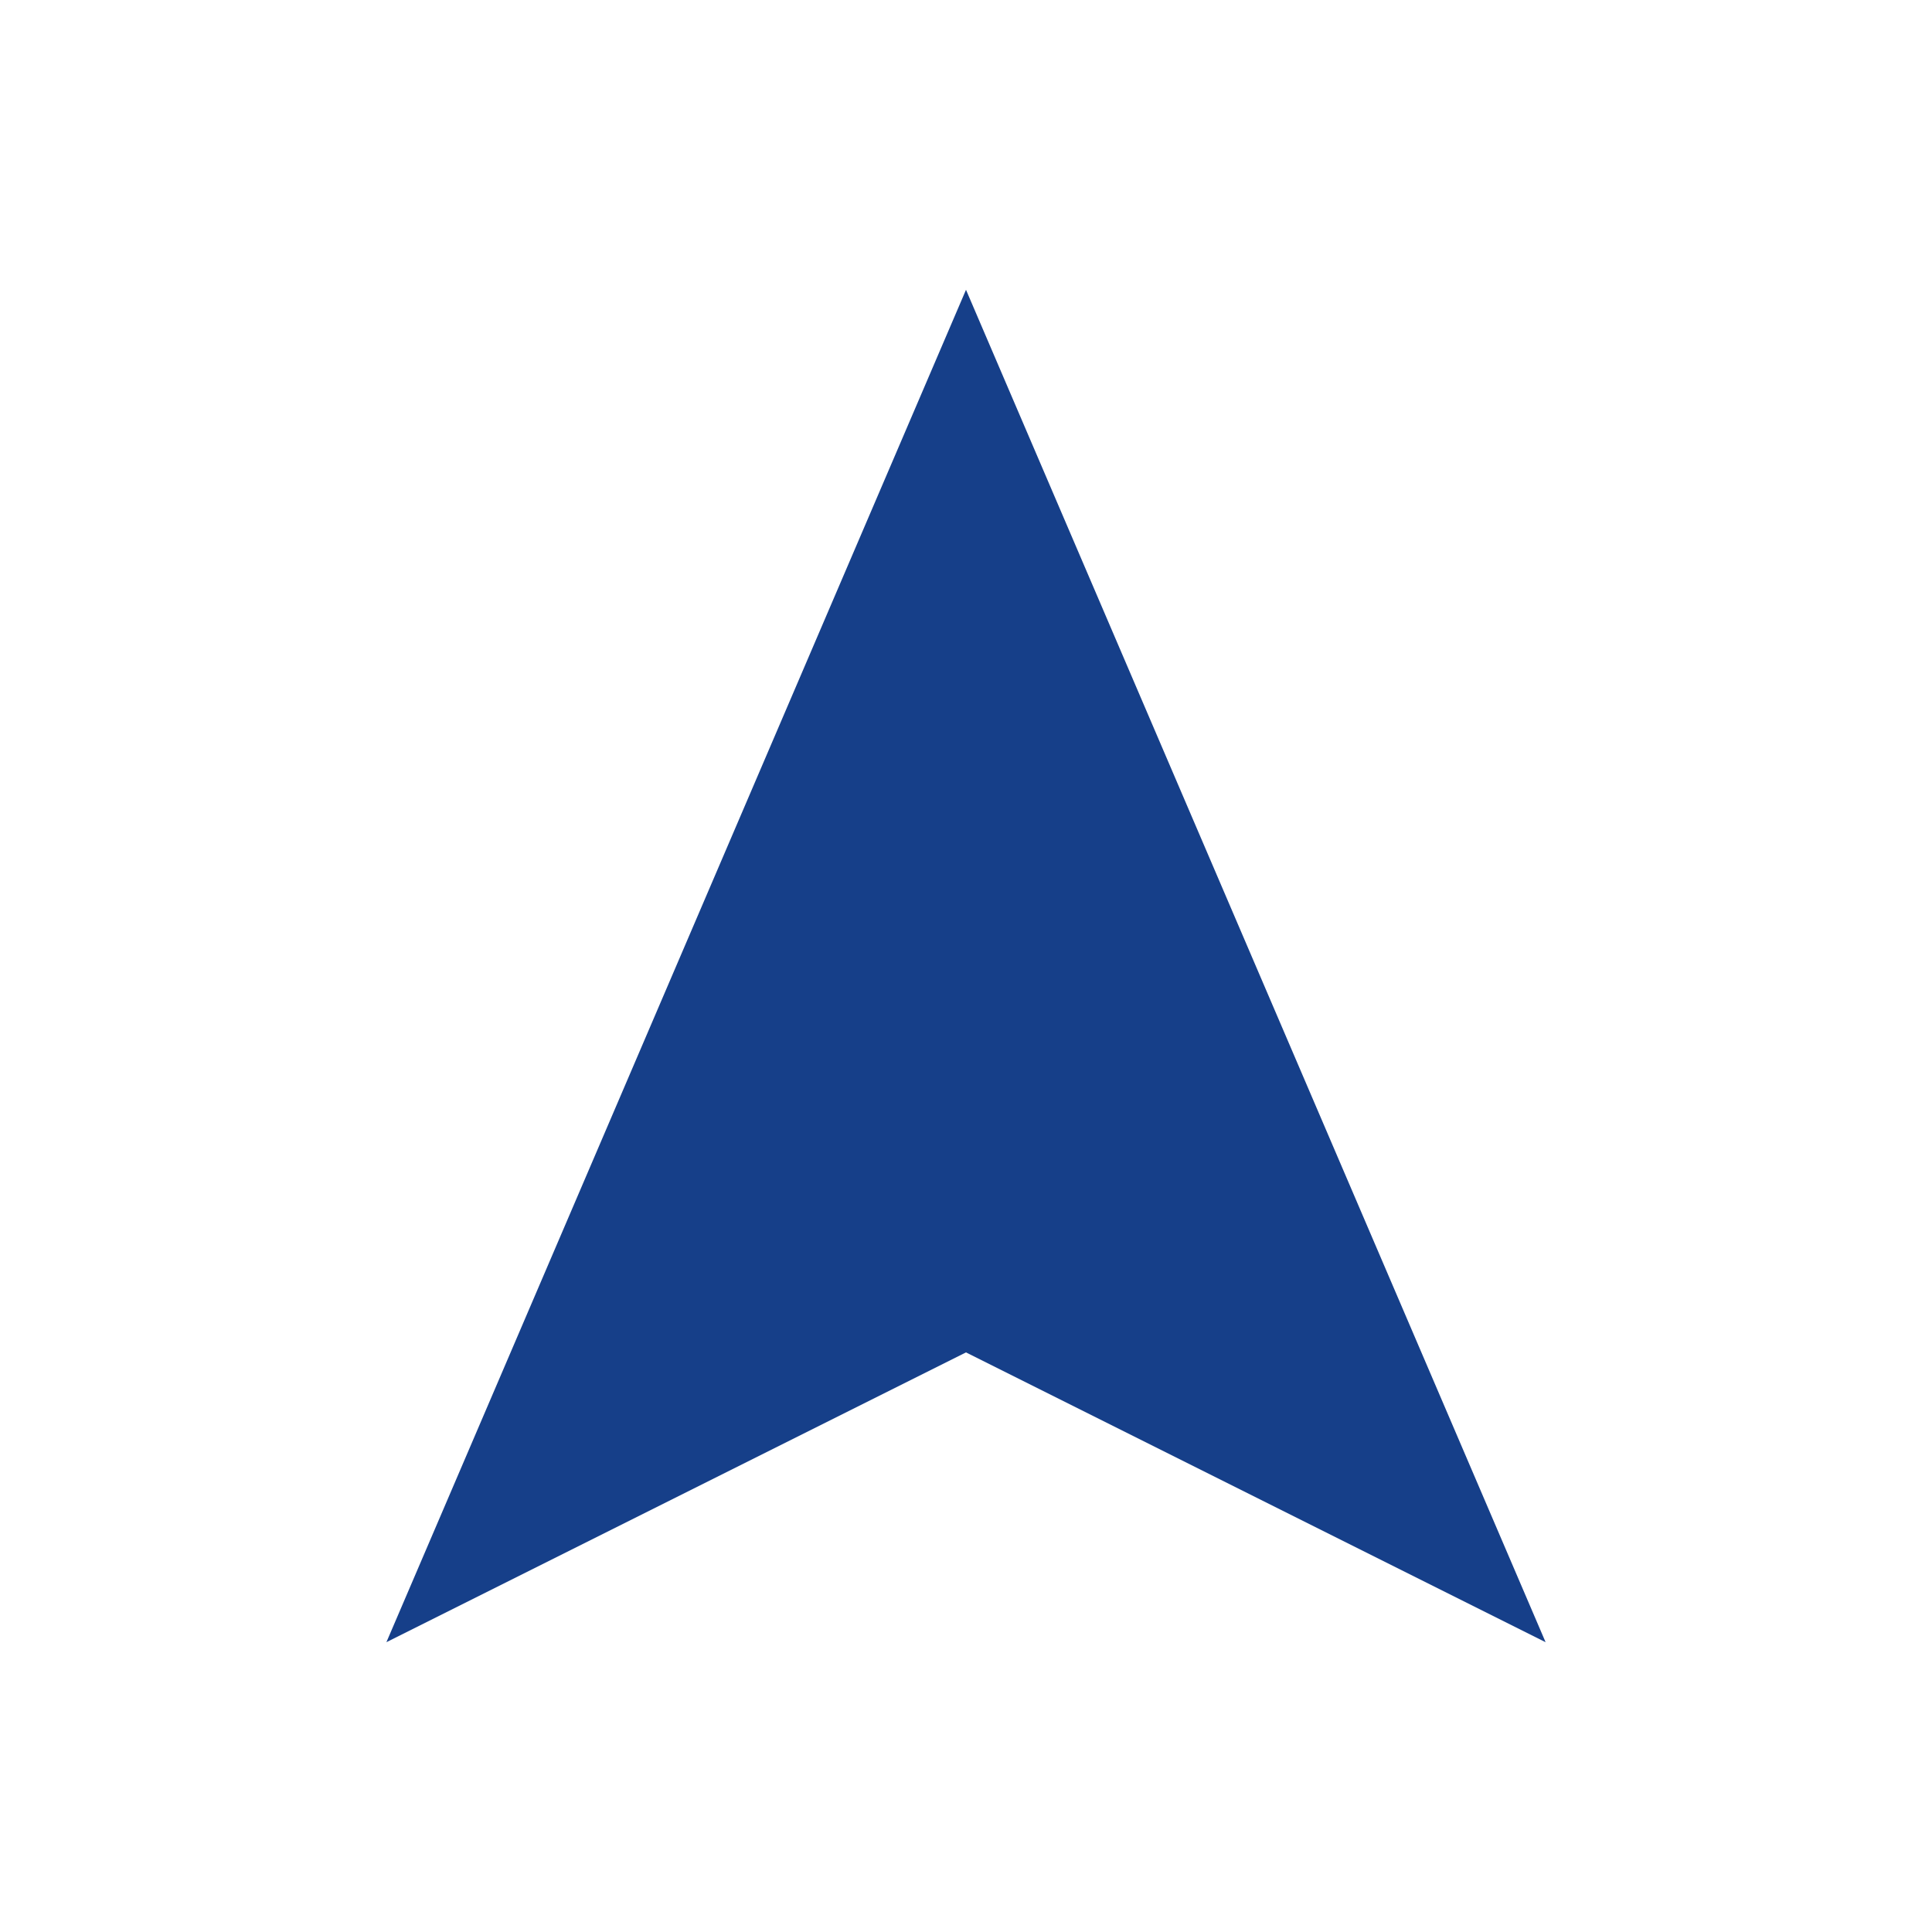
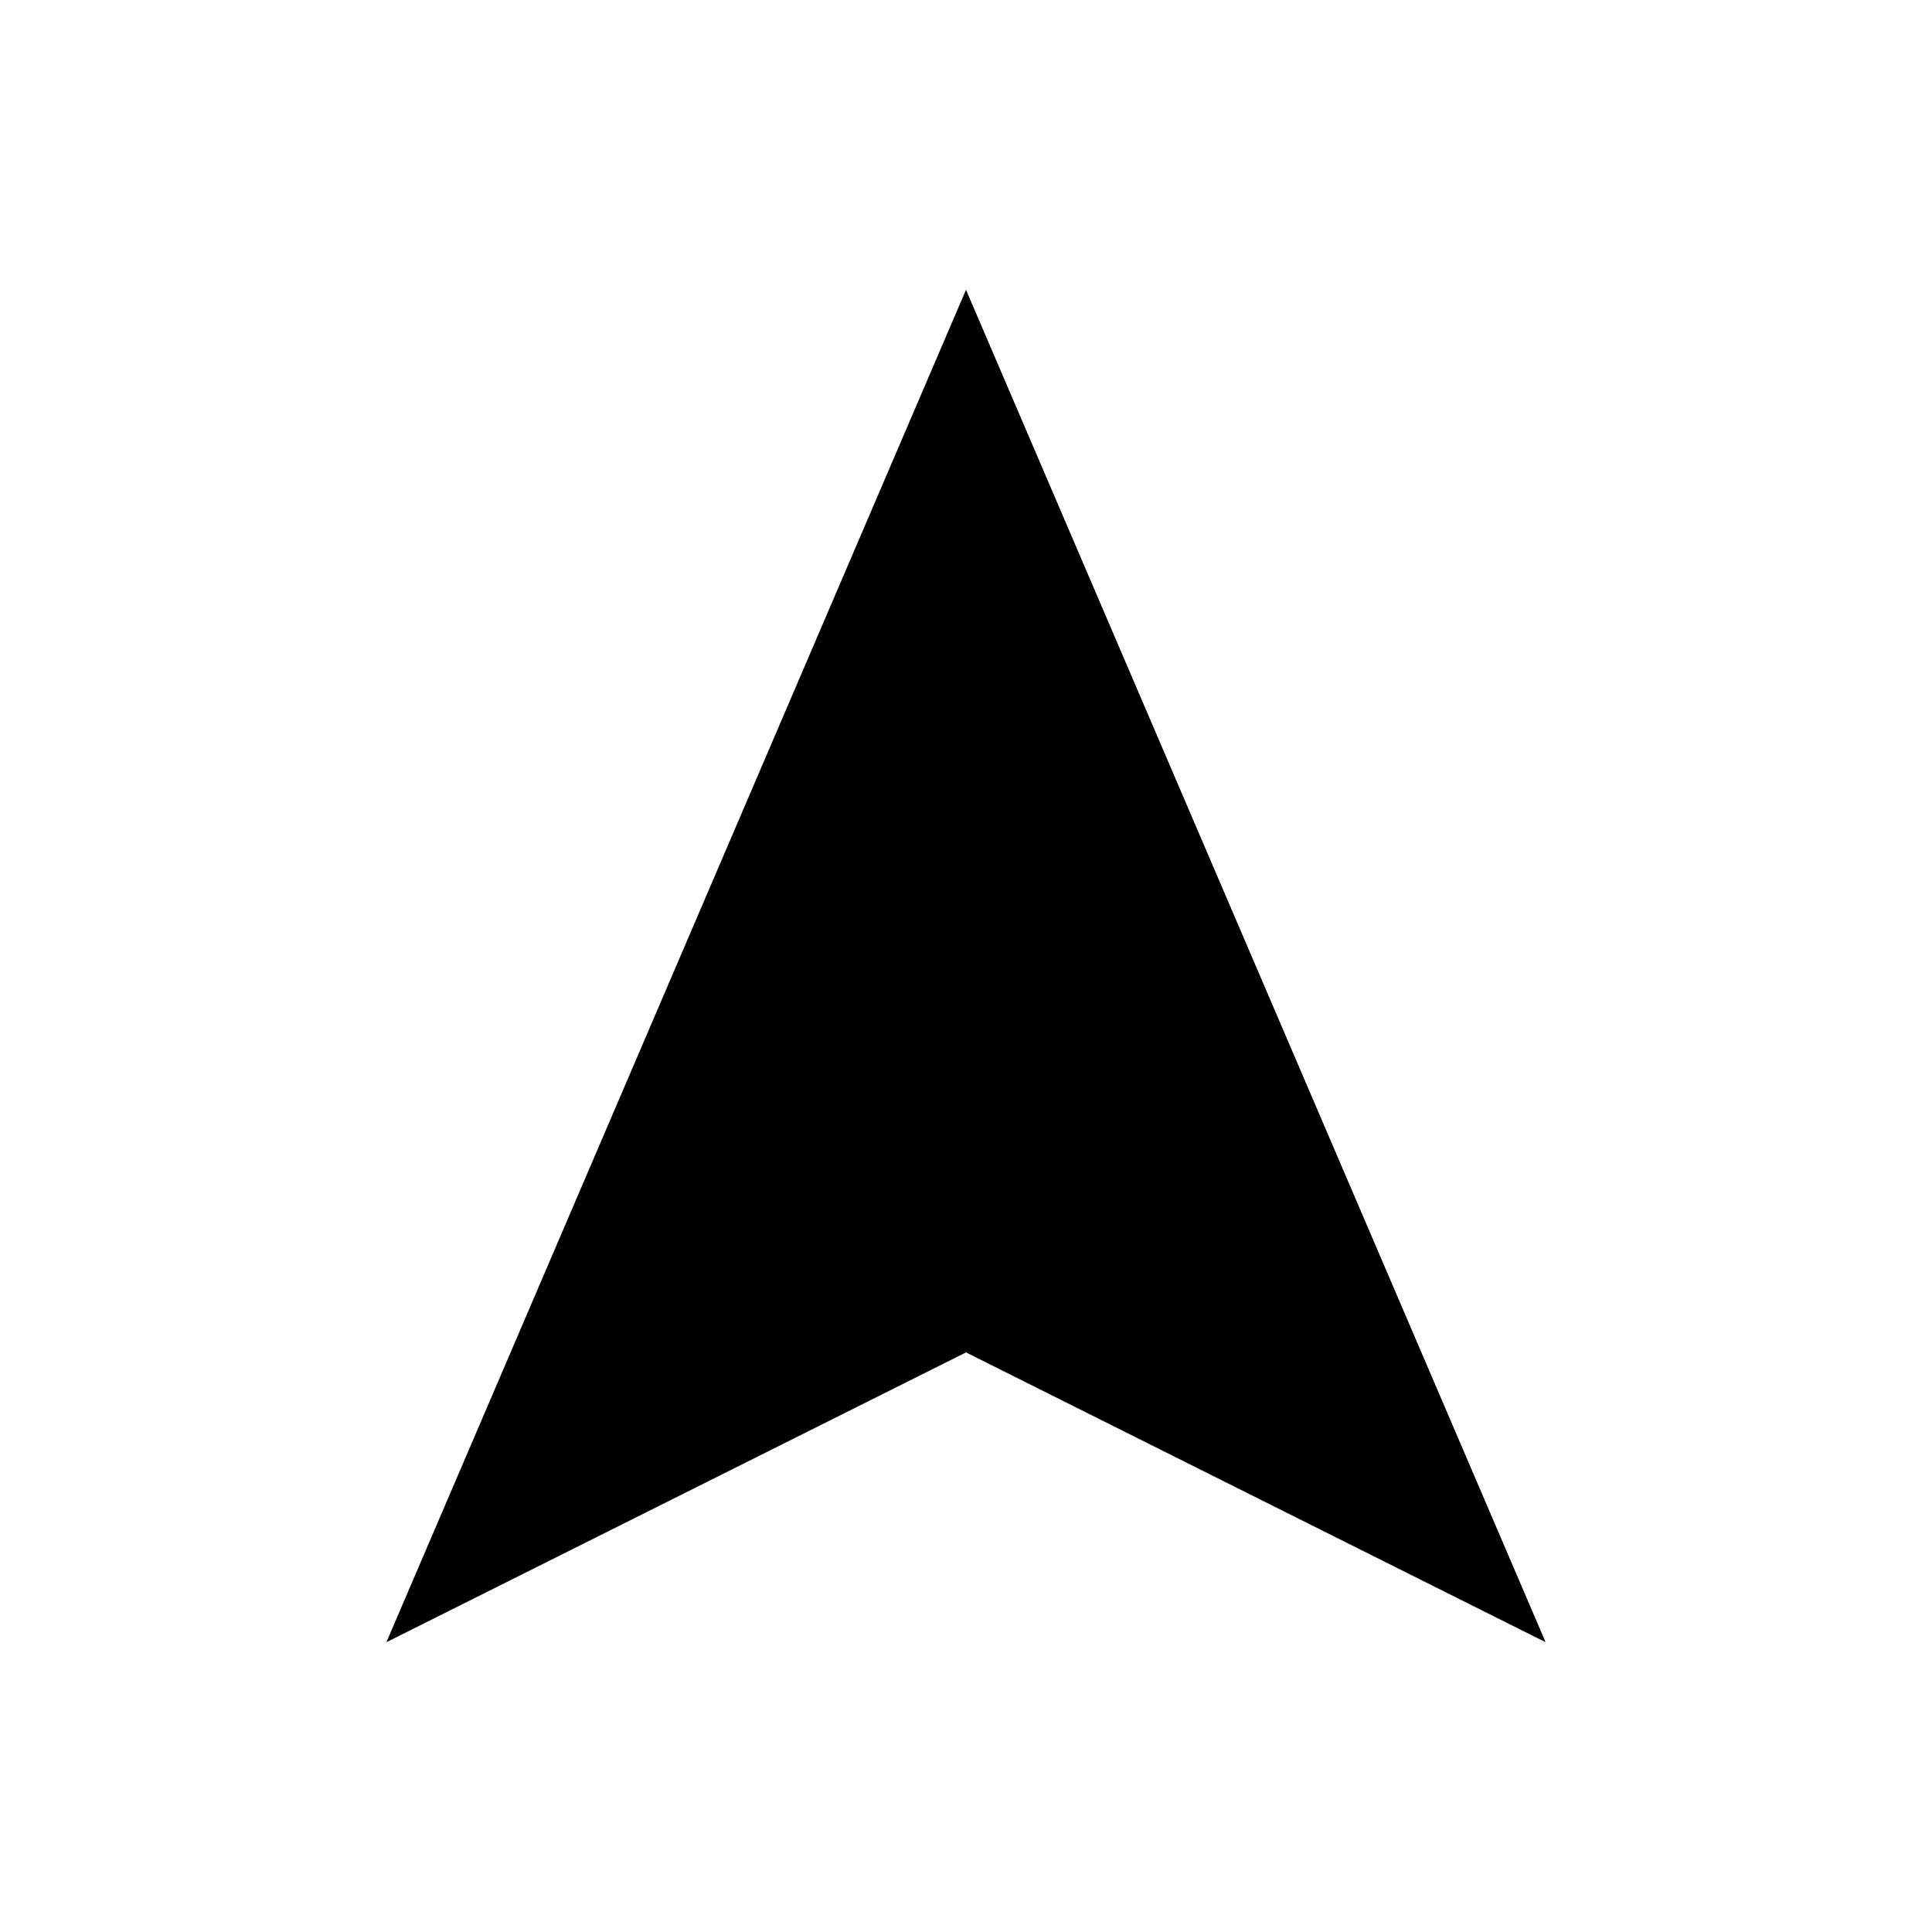
- <svg xmlns="http://www.w3.org/2000/svg" width="20px" height="20px" viewBox="0 0 20 20" version="1.1">
-   <g id="icon/arrow" stroke="none" fill="none" fill-rule="evenodd" stroke-width="1">
-     <g id="a-link" transform="translate(4, 3)" fill="#163F89">
-       <polygon id="a" points="6 0 12 14 6 11 0 14" />
-     </g>
-   </g>
+ <svg xmlns="http://www.w3.org/2000/svg" width="20" height="20">
+   <path fill-rule="evenodd" d="m10 3 6 14-6-3-6 3z" />
</svg>
